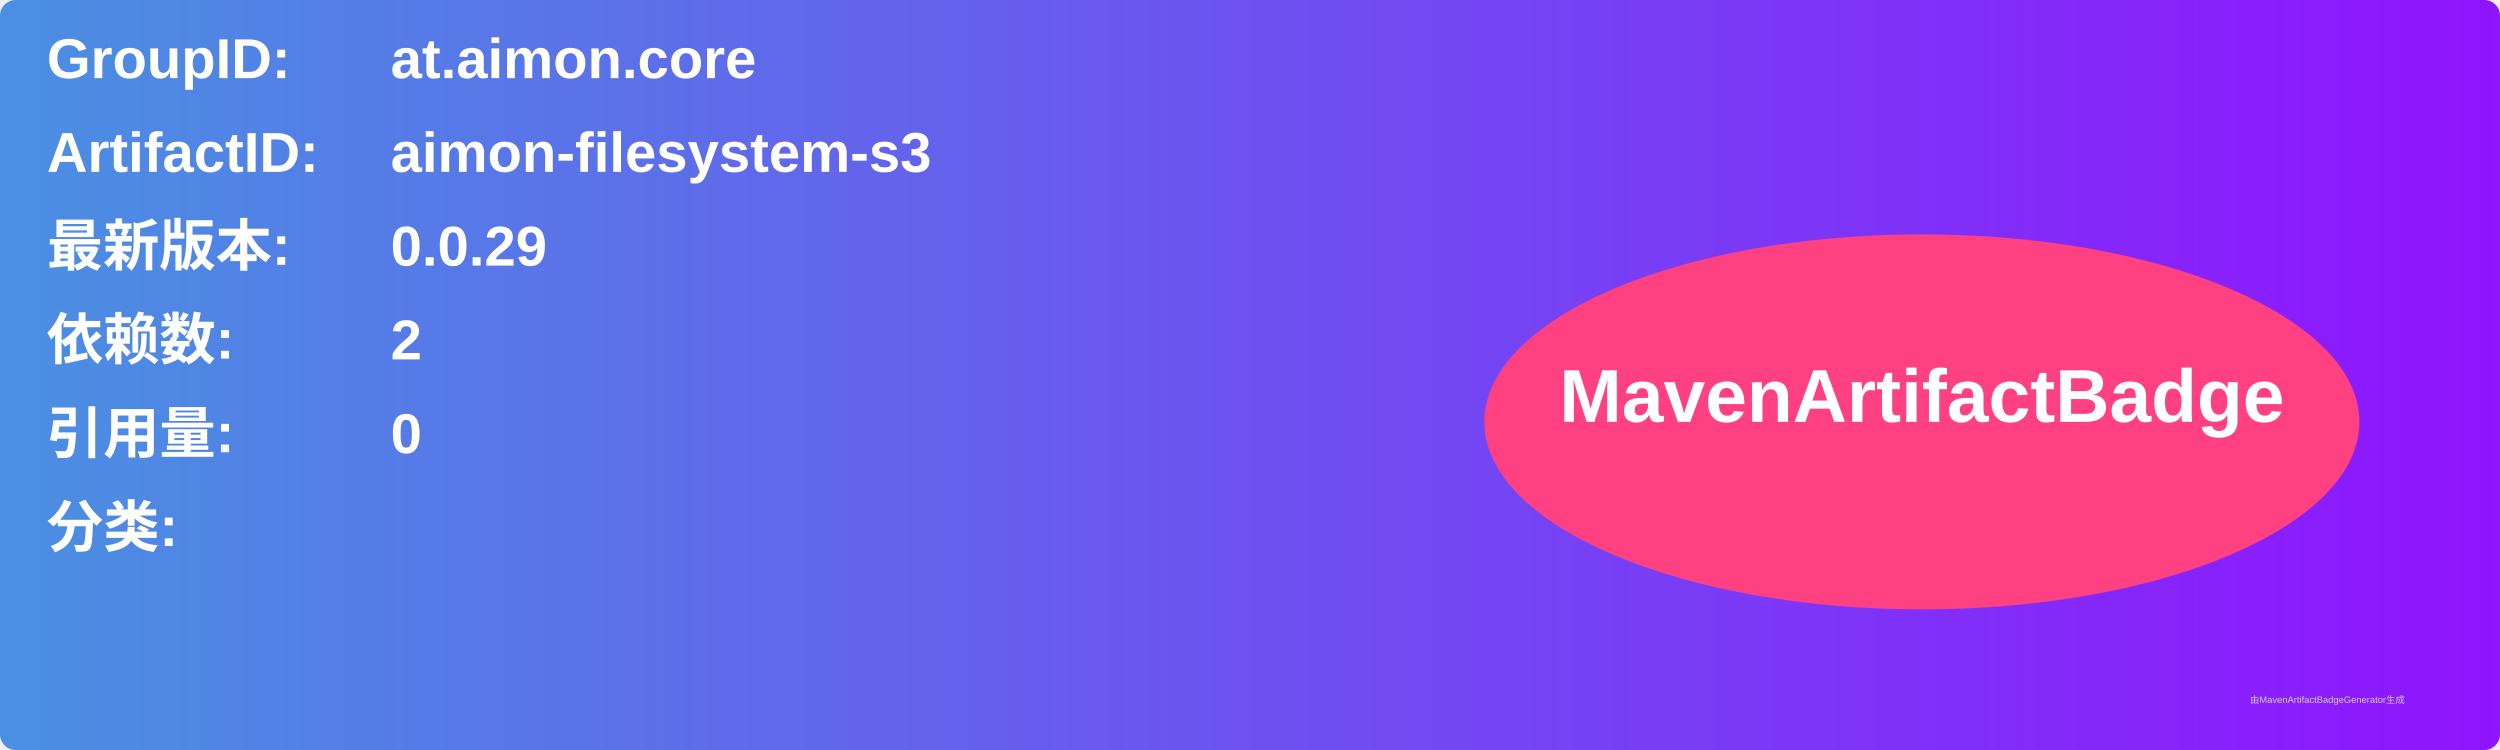
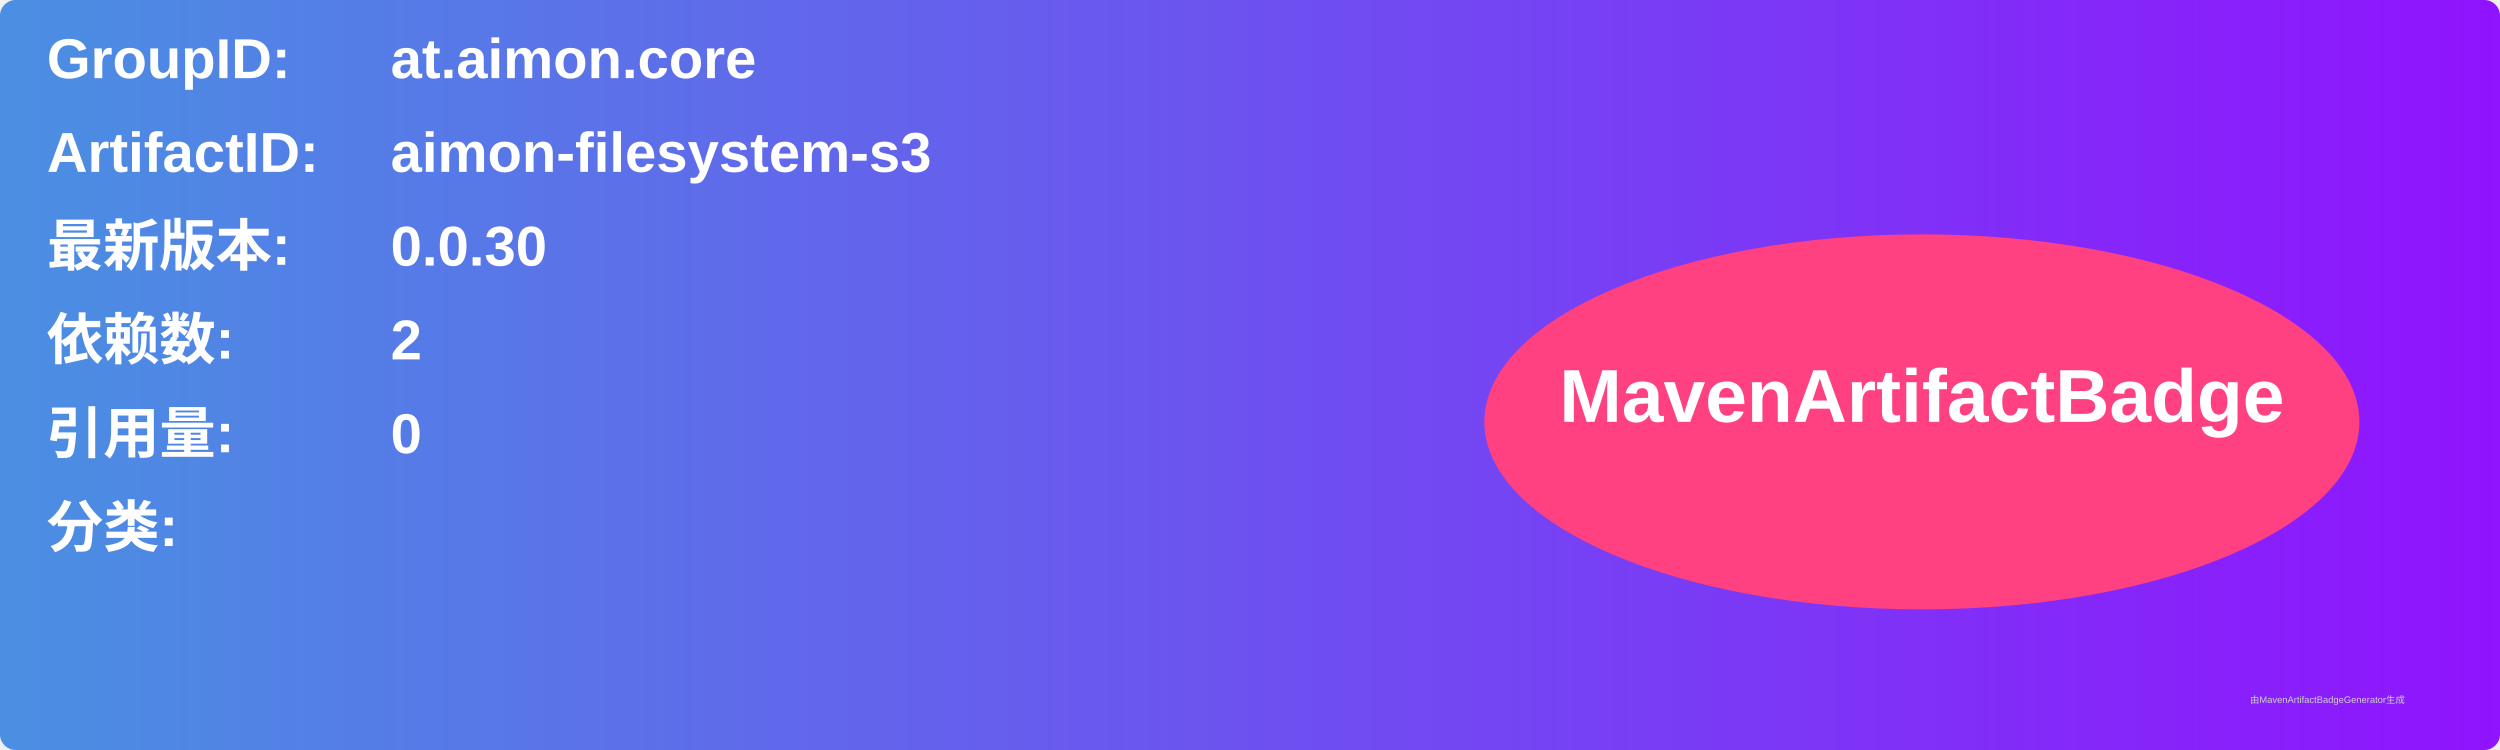
<svg xmlns="http://www.w3.org/2000/svg" width="800" height="240" viewBox="0 0 800 240">
  <linearGradient id="grad" x1="0%" y1="0%" x2="100%" y2="0%">
    <stop offset="0%" stop-color="#4a90e2" />
    <stop offset="100%" stop-color="#9013fe" />
  </linearGradient>
  <rect width="100%" height="100%" rx="5" ry="5" fill="url(#grad)" />
  <g transform="translate(15, 15)">
    <text x="0" y="10" font-family="Arial" font-size="18" fill="white" font-weight="bold" width="260">GroupID:</text>
    <text x="110" y="10" font-family="Arial" font-size="18" fill="white" font-weight="bold" width="460">at.aimon.core</text>
    <text x="0" y="40" font-family="Arial" font-size="18" fill="white" font-weight="bold" width="260">ArtifactID:</text>
    <text x="110" y="40" font-family="Arial" font-size="18" fill="white" font-weight="bold" width="460">aimon-filesystem-s3</text>
    <text x="0" y="70" font-family="Arial" font-size="18" fill="white" font-weight="bold">最新版本:</text>
    <text x="110" y="70" font-family="Arial" font-size="18" fill="white" font-weight="bold">
-       <tspan font-weight="bold">0.0.29</tspan>
+       <tspan font-weight="bold">0.0.30</tspan>
    </text>
    <text x="0" y="100" font-family="Arial" font-size="18" fill="white" font-weight="bold">依赖数: </text>
    <text x="110" y="100" font-family="Arial" font-size="18" fill="white">
      <tspan font-weight="bold">2</tspan>
    </text>
    <text x="0" y="130" font-family="Arial" font-size="18" fill="white" font-weight="bold">引用量: </text>
    <text x="110" y="130" font-family="Arial" font-size="18" fill="white">
      <tspan font-weight="bold">0</tspan>
    </text>
    <text x="0" y="160" font-family="Arial" font-size="18" fill="white" font-weight="bold">分类:</text>
    <text x="10" y="190" font-family="Arial" font-size="10" fill="white">
      <tspan font-weight="bold" />
    </text>
    <ellipse cx="600" cy="120" rx="140" ry="60" fill="#ff4081" />
    <text x="600" y="120" text-anchor="middle" font-family="Arial" font-size="24" fill="white" font-weight="bold">MavenArtifactBadge</text>
  </g>
  <text x="720" y="225" font-family="Arial" font-size="3" fill="#d0d0d0">由MavenArtifactBadgeGenerator生成</text>
</svg>
